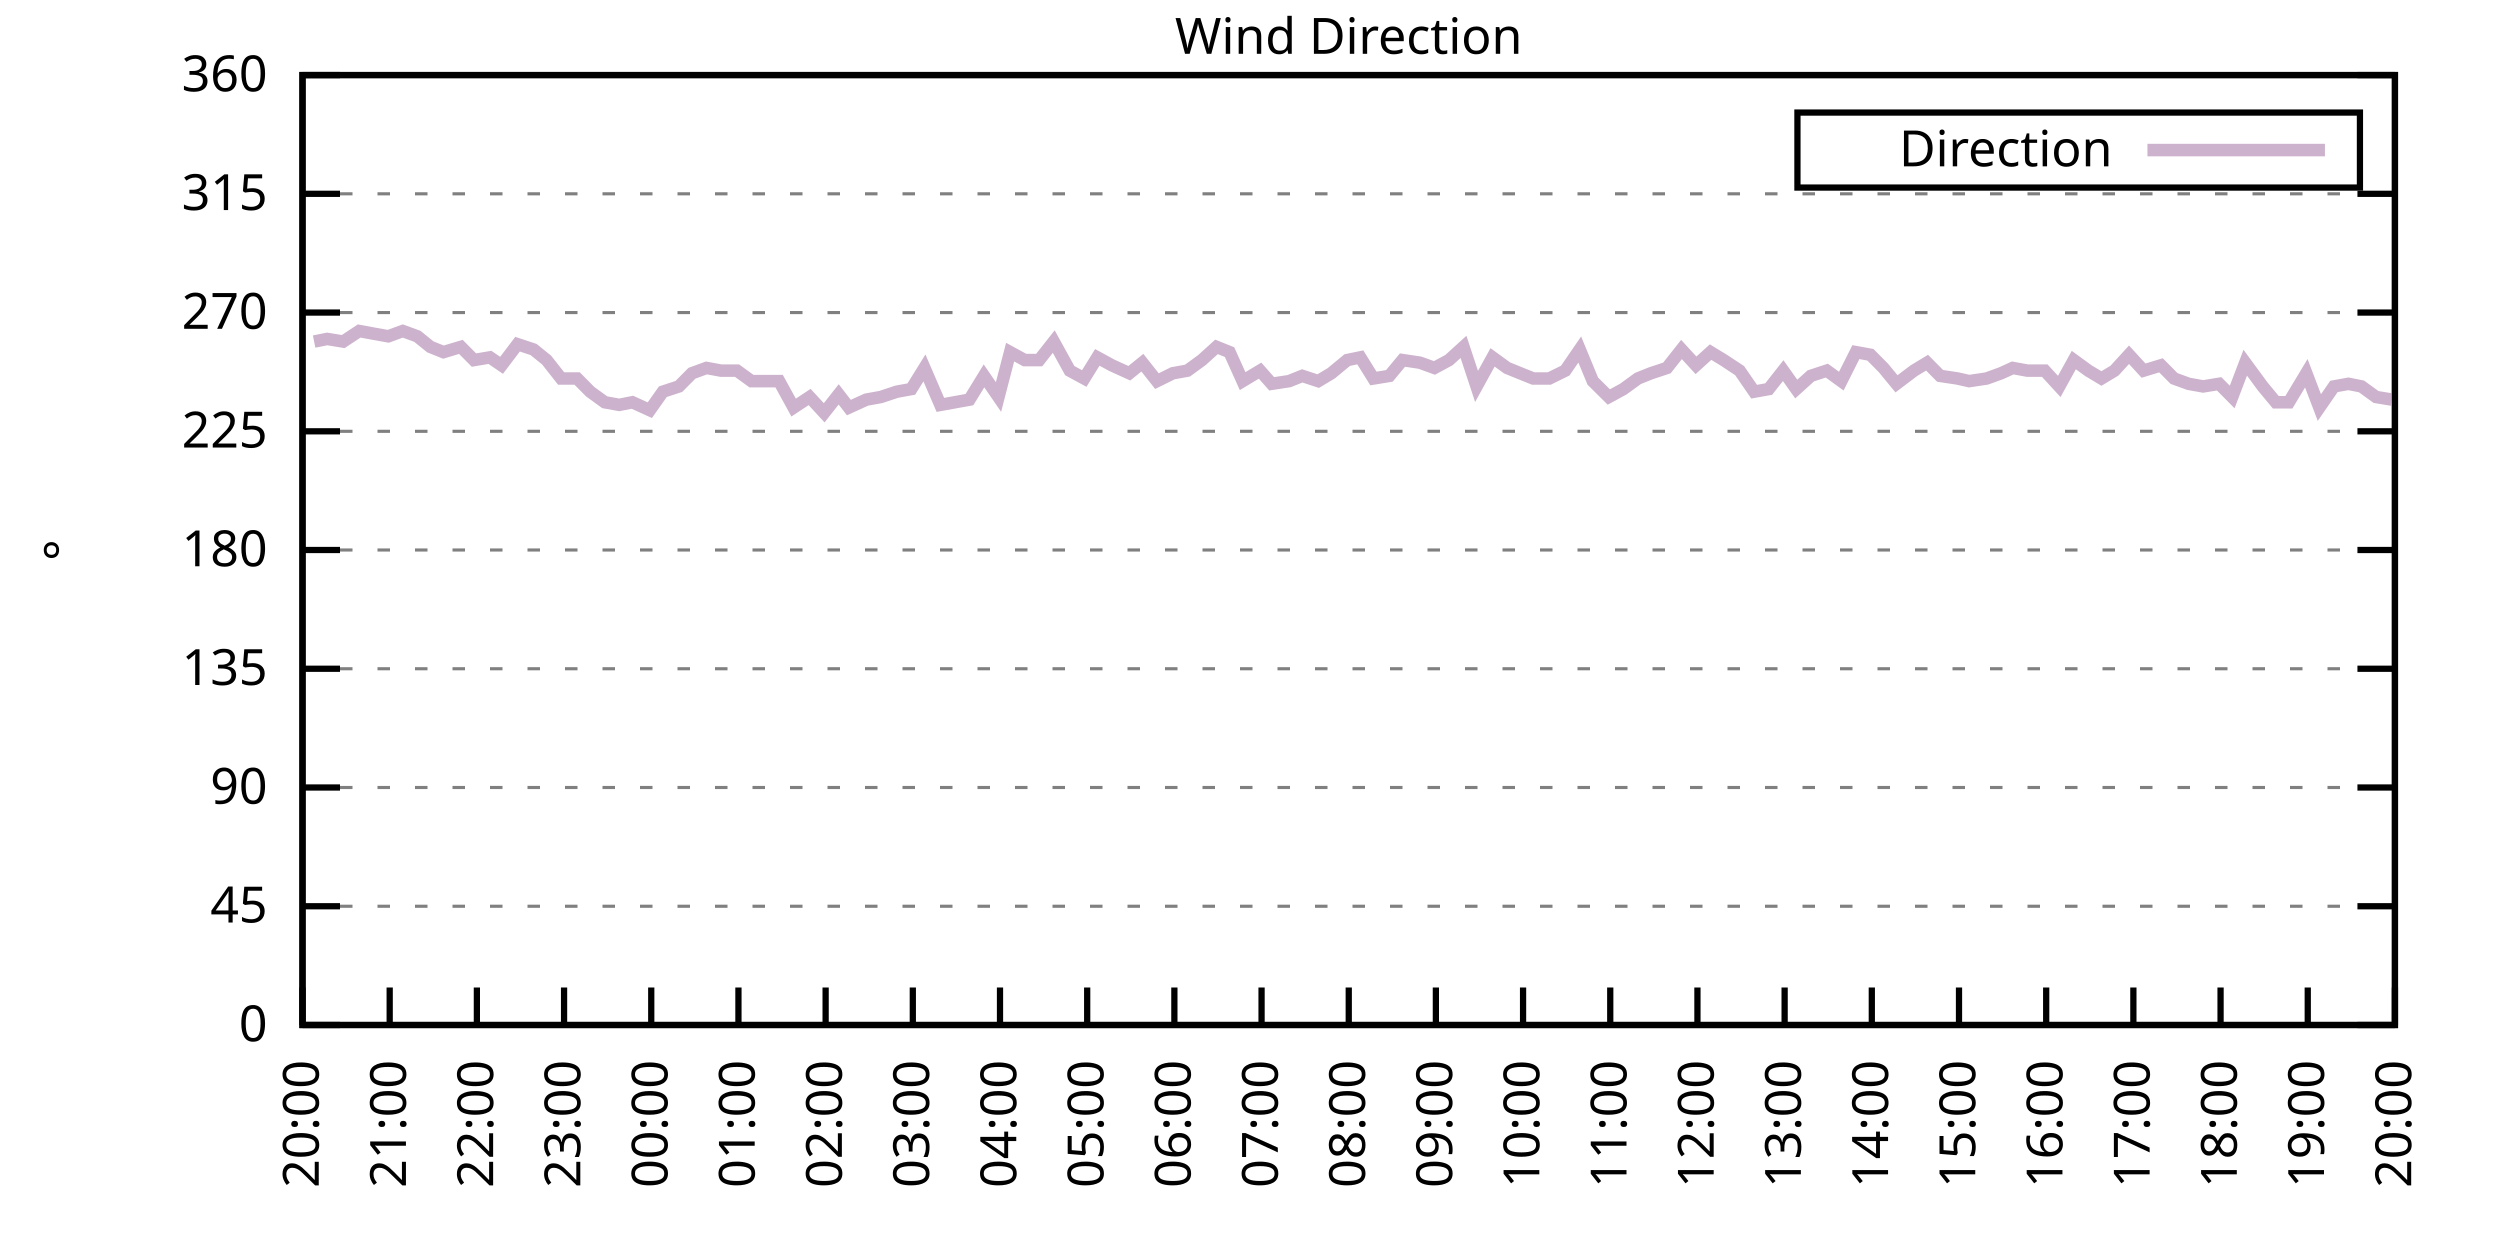
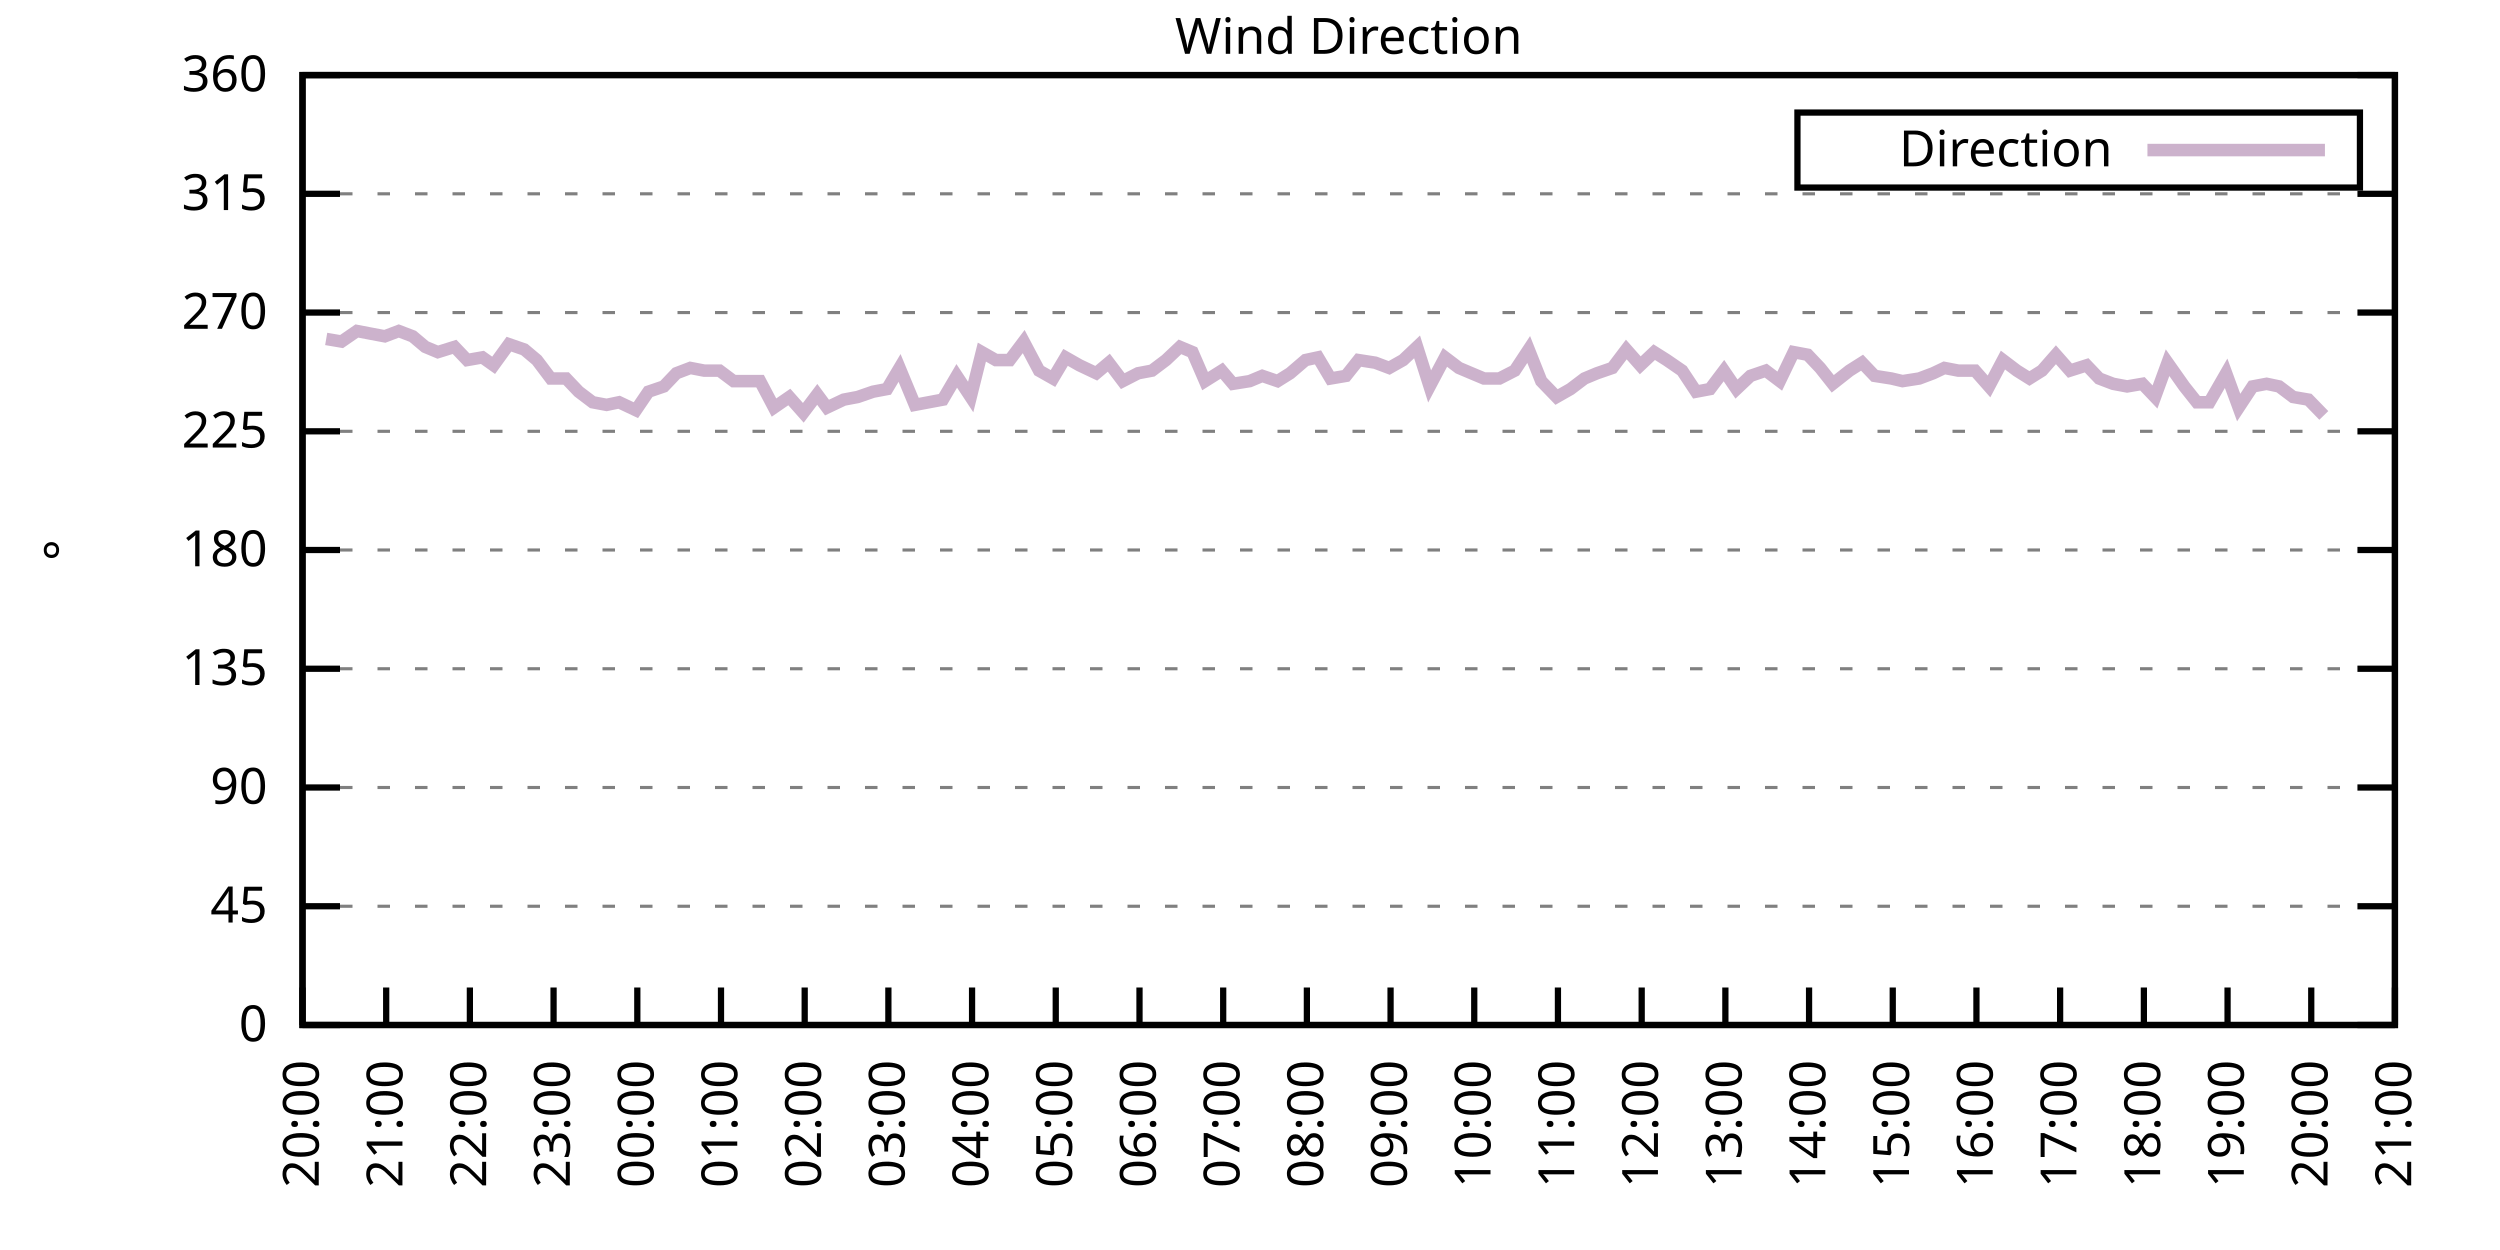
<svg xmlns="http://www.w3.org/2000/svg" xmlns:xlink="http://www.w3.org/1999/xlink" width="400" height="200" viewBox="0 0 400 200">
  <g id="gnuplot_canvas">
    <rect x="0" y="0" width="400" height="200" fill="none" />
    <defs>
      <circle id="gpDot" r="0.5" stroke-width="0.5" stroke="currentColor" />
      <path id="gpPt0" stroke-width="0.333" stroke="currentColor" d="M-1,0 h2 M0,-1 v2" />
      <path id="gpPt1" stroke-width="0.333" stroke="currentColor" d="M-1,-1 L1,1 M1,-1 L-1,1" />
      <path id="gpPt2" stroke-width="0.333" stroke="currentColor" d="M-1,0 L1,0 M0,-1 L0,1 M-1,-1 L1,1 M-1,1 L1,-1" />
      <rect id="gpPt3" stroke-width="0.333" stroke="currentColor" x="-1" y="-1" width="2" height="2" />
      <rect id="gpPt4" stroke-width="0.333" stroke="currentColor" fill="currentColor" x="-1" y="-1" width="2" height="2" />
      <circle id="gpPt5" stroke-width="0.333" stroke="currentColor" cx="0" cy="0" r="1" />
      <use xlink:href="#gpPt5" id="gpPt6" fill="currentColor" stroke="none" />
      <path id="gpPt7" stroke-width="0.333" stroke="currentColor" d="M0,-1.33 L-1.33,0.67 L1.33,0.67 z" />
      <use xlink:href="#gpPt7" id="gpPt8" fill="currentColor" stroke="none" />
      <use xlink:href="#gpPt7" id="gpPt9" stroke="currentColor" transform="rotate(180)" />
      <use xlink:href="#gpPt9" id="gpPt10" fill="currentColor" stroke="none" />
      <use xlink:href="#gpPt3" id="gpPt11" stroke="currentColor" transform="rotate(45)" />
      <use xlink:href="#gpPt11" id="gpPt12" fill="currentColor" stroke="none" />
      <path id="gpPt13" stroke-width="0.333" stroke="currentColor" d="M0,1.330 L1.265,0.411 L0.782,-1.067 L-0.782,-1.076 L-1.265,0.411 z" />
      <use xlink:href="#gpPt13" id="gpPt14" fill="currentColor" stroke="none" />
      <filter id="textbox" filterUnits="objectBoundingBox" x="0" y="0" height="1" width="1">
        <feFlood flood-color="white" flood-opacity="1" result="bgnd" />
        <feComposite in="SourceGraphic" in2="bgnd" operator="atop" />
      </filter>
      <filter id="greybox" filterUnits="objectBoundingBox" x="0" y="0" height="1" width="1">
        <feFlood flood-color="lightgrey" flood-opacity="1" result="grey" />
        <feComposite in="SourceGraphic" in2="grey" operator="atop" />
      </filter>
    </defs>
    <g fill="none" color="white" stroke="currentColor" stroke-width="1.00" stroke-linecap="butt" stroke-linejoin="miter">
</g>
    <g fill="none" color="black" stroke="currentColor" stroke-width="1.00" stroke-linecap="butt" stroke-linejoin="miter">
      <g stroke="none" shape-rendering="crispEdges">
        <polygon fill="rgb(255, 255, 255)" points="48.40,164.00 383.18,164.00 383.18,12.02 48.40,12.02 " />
      </g>
    </g>
    <g fill="none" color="black" stroke="currentColor" stroke-width="1.00" stroke-linecap="butt" stroke-linejoin="miter">
</g>
    <g fill="none" color="black" stroke="black" stroke-width="0.50" stroke-linecap="butt" stroke-linejoin="miter">
</g>
    <g fill="none" color="gray" stroke="currentColor" stroke-width="0.50" stroke-linecap="butt" stroke-linejoin="miter">
      <path stroke="gray" stroke-dasharray="2,4" class="gridline" d="M48.40,164.00 L383.19,164.00  " />
    </g>
    <g fill="none" color="gray" stroke="gray" stroke-width="1.00" stroke-linecap="butt" stroke-linejoin="miter">
</g>
    <g fill="none" color="black" stroke="currentColor" stroke-width="1.00" stroke-linecap="butt" stroke-linejoin="miter">
      <path stroke="black" d="M48.40,164.00 L54.40,164.00 M383.19,164.00 L377.19,164.00  " />
      <g transform="translate(42.80,166.60)" stroke="none" fill="black" font-family="Sans" font-size="8.00" text-anchor="end">
        <text>
          <tspan font-family="Sans"> 0</tspan>
        </text>
      </g>
    </g>
    <g fill="none" color="black" stroke="currentColor" stroke-width="1.00" stroke-linecap="butt" stroke-linejoin="miter">
</g>
    <g fill="none" color="black" stroke="black" stroke-width="0.50" stroke-linecap="butt" stroke-linejoin="miter">
</g>
    <g fill="none" color="gray" stroke="currentColor" stroke-width="0.50" stroke-linecap="butt" stroke-linejoin="miter">
      <path stroke="gray" stroke-dasharray="2,4" class="gridline" d="M48.40,145.00 L383.19,145.00  " />
    </g>
    <g fill="none" color="gray" stroke="gray" stroke-width="1.00" stroke-linecap="butt" stroke-linejoin="miter">
</g>
    <g fill="none" color="black" stroke="currentColor" stroke-width="1.00" stroke-linecap="butt" stroke-linejoin="miter">
      <path stroke="black" d="M48.40,145.00 L54.40,145.00 M383.19,145.00 L377.19,145.00  " />
      <g transform="translate(42.80,147.60)" stroke="none" fill="black" font-family="Sans" font-size="8.00" text-anchor="end">
        <text>
          <tspan font-family="Sans"> 45</tspan>
        </text>
      </g>
    </g>
    <g fill="none" color="black" stroke="currentColor" stroke-width="1.00" stroke-linecap="butt" stroke-linejoin="miter">
</g>
    <g fill="none" color="black" stroke="black" stroke-width="0.50" stroke-linecap="butt" stroke-linejoin="miter">
</g>
    <g fill="none" color="gray" stroke="currentColor" stroke-width="0.50" stroke-linecap="butt" stroke-linejoin="miter">
      <path stroke="gray" stroke-dasharray="2,4" class="gridline" d="M48.40,126.00 L383.19,126.00  " />
    </g>
    <g fill="none" color="gray" stroke="gray" stroke-width="1.00" stroke-linecap="butt" stroke-linejoin="miter">
</g>
    <g fill="none" color="black" stroke="currentColor" stroke-width="1.00" stroke-linecap="butt" stroke-linejoin="miter">
      <path stroke="black" d="M48.40,126.00 L54.40,126.00 M383.19,126.00 L377.19,126.00  " />
      <g transform="translate(42.80,128.60)" stroke="none" fill="black" font-family="Sans" font-size="8.00" text-anchor="end">
        <text>
          <tspan font-family="Sans"> 90</tspan>
        </text>
      </g>
    </g>
    <g fill="none" color="black" stroke="currentColor" stroke-width="1.00" stroke-linecap="butt" stroke-linejoin="miter">
</g>
    <g fill="none" color="black" stroke="black" stroke-width="0.50" stroke-linecap="butt" stroke-linejoin="miter">
</g>
    <g fill="none" color="gray" stroke="currentColor" stroke-width="0.50" stroke-linecap="butt" stroke-linejoin="miter">
      <path stroke="gray" stroke-dasharray="2,4" class="gridline" d="M48.40,107.00 L383.19,107.00  " />
    </g>
    <g fill="none" color="gray" stroke="gray" stroke-width="1.00" stroke-linecap="butt" stroke-linejoin="miter">
</g>
    <g fill="none" color="black" stroke="currentColor" stroke-width="1.00" stroke-linecap="butt" stroke-linejoin="miter">
      <path stroke="black" d="M48.40,107.00 L54.40,107.00 M383.19,107.00 L377.19,107.00  " />
      <g transform="translate(42.80,109.60)" stroke="none" fill="black" font-family="Sans" font-size="8.00" text-anchor="end">
        <text>
          <tspan font-family="Sans"> 135</tspan>
        </text>
      </g>
    </g>
    <g fill="none" color="black" stroke="currentColor" stroke-width="1.00" stroke-linecap="butt" stroke-linejoin="miter">
</g>
    <g fill="none" color="black" stroke="black" stroke-width="0.50" stroke-linecap="butt" stroke-linejoin="miter">
</g>
    <g fill="none" color="gray" stroke="currentColor" stroke-width="0.50" stroke-linecap="butt" stroke-linejoin="miter">
      <path stroke="gray" stroke-dasharray="2,4" class="gridline" d="M48.40,88.00 L383.19,88.00  " />
    </g>
    <g fill="none" color="gray" stroke="gray" stroke-width="1.00" stroke-linecap="butt" stroke-linejoin="miter">
</g>
    <g fill="none" color="black" stroke="currentColor" stroke-width="1.00" stroke-linecap="butt" stroke-linejoin="miter">
      <path stroke="black" d="M48.40,88.00 L54.40,88.00 M383.19,88.00 L377.19,88.00  " />
      <g transform="translate(42.80,90.60)" stroke="none" fill="black" font-family="Sans" font-size="8.00" text-anchor="end">
        <text>
          <tspan font-family="Sans"> 180</tspan>
        </text>
      </g>
    </g>
    <g fill="none" color="black" stroke="currentColor" stroke-width="1.00" stroke-linecap="butt" stroke-linejoin="miter">
</g>
    <g fill="none" color="black" stroke="black" stroke-width="0.50" stroke-linecap="butt" stroke-linejoin="miter">
</g>
    <g fill="none" color="gray" stroke="currentColor" stroke-width="0.50" stroke-linecap="butt" stroke-linejoin="miter">
      <path stroke="gray" stroke-dasharray="2,4" class="gridline" d="M48.40,69.01 L383.19,69.01  " />
    </g>
    <g fill="none" color="gray" stroke="gray" stroke-width="1.00" stroke-linecap="butt" stroke-linejoin="miter">
</g>
    <g fill="none" color="black" stroke="currentColor" stroke-width="1.00" stroke-linecap="butt" stroke-linejoin="miter">
      <path stroke="black" d="M48.40,69.01 L54.40,69.01 M383.19,69.01 L377.19,69.01  " />
      <g transform="translate(42.80,71.61)" stroke="none" fill="black" font-family="Sans" font-size="8.00" text-anchor="end">
        <text>
          <tspan font-family="Sans"> 225</tspan>
        </text>
      </g>
    </g>
    <g fill="none" color="black" stroke="currentColor" stroke-width="1.00" stroke-linecap="butt" stroke-linejoin="miter">
</g>
    <g fill="none" color="black" stroke="black" stroke-width="0.50" stroke-linecap="butt" stroke-linejoin="miter">
</g>
    <g fill="none" color="gray" stroke="currentColor" stroke-width="0.50" stroke-linecap="butt" stroke-linejoin="miter">
      <path stroke="gray" stroke-dasharray="2,4" class="gridline" d="M48.40,50.01 L383.19,50.01  " />
    </g>
    <g fill="none" color="gray" stroke="gray" stroke-width="1.00" stroke-linecap="butt" stroke-linejoin="miter">
</g>
    <g fill="none" color="black" stroke="currentColor" stroke-width="1.00" stroke-linecap="butt" stroke-linejoin="miter">
      <path stroke="black" d="M48.40,50.01 L54.40,50.01 M383.19,50.01 L377.19,50.01  " />
      <g transform="translate(42.80,52.61)" stroke="none" fill="black" font-family="Sans" font-size="8.00" text-anchor="end">
        <text>
          <tspan font-family="Sans"> 270</tspan>
        </text>
      </g>
    </g>
    <g fill="none" color="black" stroke="currentColor" stroke-width="1.00" stroke-linecap="butt" stroke-linejoin="miter">
</g>
    <g fill="none" color="black" stroke="black" stroke-width="0.50" stroke-linecap="butt" stroke-linejoin="miter">
</g>
    <g fill="none" color="gray" stroke="currentColor" stroke-width="0.50" stroke-linecap="butt" stroke-linejoin="miter">
      <path stroke="gray" stroke-dasharray="2,4" class="gridline" d="M48.40,31.01 L383.19,31.01  " />
    </g>
    <g fill="none" color="gray" stroke="gray" stroke-width="1.00" stroke-linecap="butt" stroke-linejoin="miter">
</g>
    <g fill="none" color="black" stroke="currentColor" stroke-width="1.00" stroke-linecap="butt" stroke-linejoin="miter">
      <path stroke="black" d="M48.40,31.01 L54.40,31.01 M383.19,31.01 L377.19,31.01  " />
      <g transform="translate(42.80,33.61)" stroke="none" fill="black" font-family="Sans" font-size="8.00" text-anchor="end">
        <text>
          <tspan font-family="Sans"> 315</tspan>
        </text>
      </g>
    </g>
    <g fill="none" color="black" stroke="currentColor" stroke-width="1.00" stroke-linecap="butt" stroke-linejoin="miter">
</g>
    <g fill="none" color="black" stroke="black" stroke-width="0.50" stroke-linecap="butt" stroke-linejoin="miter">
</g>
    <g fill="none" color="gray" stroke="currentColor" stroke-width="0.50" stroke-linecap="butt" stroke-linejoin="miter">
      <path stroke="gray" stroke-dasharray="2,4" class="gridline" d="M48.40,12.01 L383.19,12.01  " />
    </g>
    <g fill="none" color="gray" stroke="gray" stroke-width="1.00" stroke-linecap="butt" stroke-linejoin="miter">
</g>
    <g fill="none" color="black" stroke="currentColor" stroke-width="1.00" stroke-linecap="butt" stroke-linejoin="miter">
      <path stroke="black" d="M48.40,12.01 L54.40,12.01 M383.19,12.01 L377.19,12.01  " />
      <g transform="translate(42.80,14.61)" stroke="none" fill="black" font-family="Sans" font-size="8.00" text-anchor="end">
        <text>
          <tspan font-family="Sans"> 360</tspan>
        </text>
      </g>
    </g>
    <g fill="none" color="black" stroke="currentColor" stroke-width="1.00" stroke-linecap="butt" stroke-linejoin="miter">
      <path stroke="black" d="M48.40,164.00 L48.40,158.00  " />
      <g transform="translate(51.00,169.60) rotate(270.00)" stroke="none" fill="black" font-family="Sans" font-size="8.00" text-anchor="end">
        <text>
          <tspan font-family="Sans">20:00</tspan>
        </text>
      </g>
    </g>
    <g fill="none" color="black" stroke="currentColor" stroke-width="1.00" stroke-linecap="butt" stroke-linejoin="miter">
-       <path stroke="black" d="M62.35,164.00 L62.35,158.00  " />
-       <g transform="translate(64.95,169.60) rotate(270.00)" stroke="none" fill="black" font-family="Sans" font-size="8.00" text-anchor="end">
+       <path stroke="black" d="M61.79,164.00 L61.79,158.00  " />
+       <g transform="translate(64.39,169.60) rotate(270.00)" stroke="none" fill="black" font-family="Sans" font-size="8.00" text-anchor="end">
        <text>
          <tspan font-family="Sans">21:00</tspan>
        </text>
      </g>
    </g>
    <g fill="none" color="black" stroke="currentColor" stroke-width="1.00" stroke-linecap="butt" stroke-linejoin="miter">
-       <path stroke="black" d="M76.30,164.00 L76.30,158.00  " />
-       <g transform="translate(78.90,169.60) rotate(270.00)" stroke="none" fill="black" font-family="Sans" font-size="8.00" text-anchor="end">
+       <path stroke="black" d="M75.18,164.00 L75.18,158.00  " />
+       <g transform="translate(77.78,169.60) rotate(270.00)" stroke="none" fill="black" font-family="Sans" font-size="8.00" text-anchor="end">
        <text>
          <tspan font-family="Sans">22:00</tspan>
        </text>
      </g>
    </g>
    <g fill="none" color="black" stroke="currentColor" stroke-width="1.00" stroke-linecap="butt" stroke-linejoin="miter">
-       <path stroke="black" d="M90.25,164.00 L90.25,158.00  " />
-       <g transform="translate(92.85,169.60) rotate(270.00)" stroke="none" fill="black" font-family="Sans" font-size="8.00" text-anchor="end">
+       <path stroke="black" d="M88.57,164.00 L88.57,158.00  " />
+       <g transform="translate(91.17,169.60) rotate(270.00)" stroke="none" fill="black" font-family="Sans" font-size="8.00" text-anchor="end">
        <text>
          <tspan font-family="Sans">23:00</tspan>
        </text>
      </g>
    </g>
    <g fill="none" color="black" stroke="currentColor" stroke-width="1.00" stroke-linecap="butt" stroke-linejoin="miter">
-       <path stroke="black" d="M104.20,164.00 L104.20,158.00  " />
-       <g transform="translate(106.80,169.60) rotate(270.00)" stroke="none" fill="black" font-family="Sans" font-size="8.00" text-anchor="end">
+       <path stroke="black" d="M101.97,164.00 L101.97,158.00  " />
+       <g transform="translate(104.57,169.60) rotate(270.00)" stroke="none" fill="black" font-family="Sans" font-size="8.00" text-anchor="end">
        <text>
          <tspan font-family="Sans">00:00</tspan>
        </text>
      </g>
    </g>
    <g fill="none" color="black" stroke="currentColor" stroke-width="1.00" stroke-linecap="butt" stroke-linejoin="miter">
-       <path stroke="black" d="M118.15,164.00 L118.15,158.00  " />
-       <g transform="translate(120.75,169.60) rotate(270.00)" stroke="none" fill="black" font-family="Sans" font-size="8.00" text-anchor="end">
+       <path stroke="black" d="M115.36,164.00 L115.36,158.00  " />
+       <g transform="translate(117.96,169.60) rotate(270.00)" stroke="none" fill="black" font-family="Sans" font-size="8.00" text-anchor="end">
        <text>
          <tspan font-family="Sans">01:00</tspan>
        </text>
      </g>
    </g>
    <g fill="none" color="black" stroke="currentColor" stroke-width="1.00" stroke-linecap="butt" stroke-linejoin="miter">
-       <path stroke="black" d="M132.10,164.00 L132.10,158.00  " />
-       <g transform="translate(134.70,169.60) rotate(270.00)" stroke="none" fill="black" font-family="Sans" font-size="8.00" text-anchor="end">
+       <path stroke="black" d="M128.75,164.00 L128.75,158.00  " />
+       <g transform="translate(131.35,169.60) rotate(270.00)" stroke="none" fill="black" font-family="Sans" font-size="8.00" text-anchor="end">
        <text>
          <tspan font-family="Sans">02:00</tspan>
        </text>
      </g>
    </g>
    <g fill="none" color="black" stroke="currentColor" stroke-width="1.00" stroke-linecap="butt" stroke-linejoin="miter">
-       <path stroke="black" d="M146.05,164.00 L146.05,158.00  " />
-       <g transform="translate(148.65,169.60) rotate(270.00)" stroke="none" fill="black" font-family="Sans" font-size="8.00" text-anchor="end">
+       <path stroke="black" d="M142.14,164.00 L142.14,158.00  " />
+       <g transform="translate(144.74,169.60) rotate(270.00)" stroke="none" fill="black" font-family="Sans" font-size="8.00" text-anchor="end">
        <text>
          <tspan font-family="Sans">03:00</tspan>
        </text>
      </g>
    </g>
    <g fill="none" color="black" stroke="currentColor" stroke-width="1.00" stroke-linecap="butt" stroke-linejoin="miter">
-       <path stroke="black" d="M160.00,164.00 L160.00,158.00  " />
-       <g transform="translate(162.60,169.60) rotate(270.00)" stroke="none" fill="black" font-family="Sans" font-size="8.00" text-anchor="end">
+       <path stroke="black" d="M155.53,164.00 L155.53,158.00  " />
+       <g transform="translate(158.13,169.60) rotate(270.00)" stroke="none" fill="black" font-family="Sans" font-size="8.00" text-anchor="end">
        <text>
          <tspan font-family="Sans">04:00</tspan>
        </text>
      </g>
    </g>
    <g fill="none" color="black" stroke="currentColor" stroke-width="1.00" stroke-linecap="butt" stroke-linejoin="miter">
-       <path stroke="black" d="M173.95,164.00 L173.95,158.00  " />
-       <g transform="translate(176.55,169.60) rotate(270.00)" stroke="none" fill="black" font-family="Sans" font-size="8.00" text-anchor="end">
+       <path stroke="black" d="M168.92,164.00 L168.92,158.00  " />
+       <g transform="translate(171.52,169.60) rotate(270.00)" stroke="none" fill="black" font-family="Sans" font-size="8.00" text-anchor="end">
        <text>
          <tspan font-family="Sans">05:00</tspan>
        </text>
      </g>
    </g>
    <g fill="none" color="black" stroke="currentColor" stroke-width="1.00" stroke-linecap="butt" stroke-linejoin="miter">
-       <path stroke="black" d="M187.90,164.00 L187.90,158.00  " />
-       <g transform="translate(190.50,169.60) rotate(270.00)" stroke="none" fill="black" font-family="Sans" font-size="8.00" text-anchor="end">
+       <path stroke="black" d="M182.32,164.00 L182.32,158.00  " />
+       <g transform="translate(184.92,169.60) rotate(270.00)" stroke="none" fill="black" font-family="Sans" font-size="8.00" text-anchor="end">
        <text>
          <tspan font-family="Sans">06:00</tspan>
        </text>
      </g>
    </g>
    <g fill="none" color="black" stroke="currentColor" stroke-width="1.00" stroke-linecap="butt" stroke-linejoin="miter">
-       <path stroke="black" d="M201.85,164.00 L201.85,158.00  " />
-       <g transform="translate(204.45,169.60) rotate(270.00)" stroke="none" fill="black" font-family="Sans" font-size="8.00" text-anchor="end">
+       <path stroke="black" d="M195.71,164.00 L195.71,158.00  " />
+       <g transform="translate(198.31,169.60) rotate(270.00)" stroke="none" fill="black" font-family="Sans" font-size="8.00" text-anchor="end">
        <text>
          <tspan font-family="Sans">07:00</tspan>
        </text>
      </g>
    </g>
    <g fill="none" color="black" stroke="currentColor" stroke-width="1.00" stroke-linecap="butt" stroke-linejoin="miter">
-       <path stroke="black" d="M215.80,164.00 L215.80,158.00  " />
-       <g transform="translate(218.40,169.60) rotate(270.00)" stroke="none" fill="black" font-family="Sans" font-size="8.00" text-anchor="end">
+       <path stroke="black" d="M209.10,164.00 L209.10,158.00  " />
+       <g transform="translate(211.70,169.60) rotate(270.00)" stroke="none" fill="black" font-family="Sans" font-size="8.00" text-anchor="end">
        <text>
          <tspan font-family="Sans">08:00</tspan>
        </text>
      </g>
    </g>
    <g fill="none" color="black" stroke="currentColor" stroke-width="1.00" stroke-linecap="butt" stroke-linejoin="miter">
-       <path stroke="black" d="M229.74,164.00 L229.74,158.00  " />
-       <g transform="translate(232.34,169.60) rotate(270.00)" stroke="none" fill="black" font-family="Sans" font-size="8.00" text-anchor="end">
+       <path stroke="black" d="M222.49,164.00 L222.49,158.00  " />
+       <g transform="translate(225.09,169.60) rotate(270.00)" stroke="none" fill="black" font-family="Sans" font-size="8.00" text-anchor="end">
        <text>
          <tspan font-family="Sans">09:00</tspan>
        </text>
      </g>
    </g>
    <g fill="none" color="black" stroke="currentColor" stroke-width="1.00" stroke-linecap="butt" stroke-linejoin="miter">
-       <path stroke="black" d="M243.69,164.00 L243.69,158.00  " />
-       <g transform="translate(246.29,169.60) rotate(270.00)" stroke="none" fill="black" font-family="Sans" font-size="8.00" text-anchor="end">
+       <path stroke="black" d="M235.88,164.00 L235.88,158.00  " />
+       <g transform="translate(238.48,169.60) rotate(270.00)" stroke="none" fill="black" font-family="Sans" font-size="8.00" text-anchor="end">
        <text>
          <tspan font-family="Sans">10:00</tspan>
        </text>
      </g>
    </g>
    <g fill="none" color="black" stroke="currentColor" stroke-width="1.00" stroke-linecap="butt" stroke-linejoin="miter">
-       <path stroke="black" d="M257.64,164.00 L257.64,158.00  " />
-       <g transform="translate(260.24,169.60) rotate(270.00)" stroke="none" fill="black" font-family="Sans" font-size="8.00" text-anchor="end">
+       <path stroke="black" d="M249.27,164.00 L249.27,158.00  " />
+       <g transform="translate(251.87,169.60) rotate(270.00)" stroke="none" fill="black" font-family="Sans" font-size="8.00" text-anchor="end">
        <text>
          <tspan font-family="Sans">11:00</tspan>
        </text>
      </g>
    </g>
    <g fill="none" color="black" stroke="currentColor" stroke-width="1.00" stroke-linecap="butt" stroke-linejoin="miter">
-       <path stroke="black" d="M271.59,164.00 L271.59,158.00  " />
-       <g transform="translate(274.19,169.60) rotate(270.00)" stroke="none" fill="black" font-family="Sans" font-size="8.00" text-anchor="end">
+       <path stroke="black" d="M262.67,164.00 L262.67,158.00  " />
+       <g transform="translate(265.27,169.60) rotate(270.00)" stroke="none" fill="black" font-family="Sans" font-size="8.00" text-anchor="end">
        <text>
          <tspan font-family="Sans">12:00</tspan>
        </text>
      </g>
    </g>
    <g fill="none" color="black" stroke="currentColor" stroke-width="1.00" stroke-linecap="butt" stroke-linejoin="miter">
-       <path stroke="black" d="M285.54,164.00 L285.54,158.00  " />
-       <g transform="translate(288.14,169.60) rotate(270.00)" stroke="none" fill="black" font-family="Sans" font-size="8.00" text-anchor="end">
+       <path stroke="black" d="M276.06,164.00 L276.06,158.00  " />
+       <g transform="translate(278.66,169.60) rotate(270.00)" stroke="none" fill="black" font-family="Sans" font-size="8.00" text-anchor="end">
        <text>
          <tspan font-family="Sans">13:00</tspan>
        </text>
      </g>
    </g>
    <g fill="none" color="black" stroke="currentColor" stroke-width="1.00" stroke-linecap="butt" stroke-linejoin="miter">
-       <path stroke="black" d="M299.49,164.00 L299.49,158.00  " />
-       <g transform="translate(302.09,169.60) rotate(270.00)" stroke="none" fill="black" font-family="Sans" font-size="8.00" text-anchor="end">
+       <path stroke="black" d="M289.45,164.00 L289.45,158.00  " />
+       <g transform="translate(292.05,169.60) rotate(270.00)" stroke="none" fill="black" font-family="Sans" font-size="8.00" text-anchor="end">
        <text>
          <tspan font-family="Sans">14:00</tspan>
        </text>
      </g>
    </g>
    <g fill="none" color="black" stroke="currentColor" stroke-width="1.00" stroke-linecap="butt" stroke-linejoin="miter">
-       <path stroke="black" d="M313.44,164.00 L313.44,158.00  " />
-       <g transform="translate(316.04,169.60) rotate(270.00)" stroke="none" fill="black" font-family="Sans" font-size="8.00" text-anchor="end">
+       <path stroke="black" d="M302.84,164.00 L302.84,158.00  " />
+       <g transform="translate(305.44,169.60) rotate(270.00)" stroke="none" fill="black" font-family="Sans" font-size="8.00" text-anchor="end">
        <text>
          <tspan font-family="Sans">15:00</tspan>
        </text>
      </g>
    </g>
    <g fill="none" color="black" stroke="currentColor" stroke-width="1.00" stroke-linecap="butt" stroke-linejoin="miter">
-       <path stroke="black" d="M327.39,164.00 L327.39,158.00  " />
-       <g transform="translate(329.99,169.60) rotate(270.00)" stroke="none" fill="black" font-family="Sans" font-size="8.00" text-anchor="end">
+       <path stroke="black" d="M316.23,164.00 L316.23,158.00  " />
+       <g transform="translate(318.83,169.60) rotate(270.00)" stroke="none" fill="black" font-family="Sans" font-size="8.00" text-anchor="end">
        <text>
          <tspan font-family="Sans">16:00</tspan>
        </text>
      </g>
    </g>
    <g fill="none" color="black" stroke="currentColor" stroke-width="1.00" stroke-linecap="butt" stroke-linejoin="miter">
-       <path stroke="black" d="M341.34,164.00 L341.34,158.00  " />
-       <g transform="translate(343.94,169.60) rotate(270.00)" stroke="none" fill="black" font-family="Sans" font-size="8.00" text-anchor="end">
+       <path stroke="black" d="M329.62,164.00 L329.62,158.00  " />
+       <g transform="translate(332.22,169.60) rotate(270.00)" stroke="none" fill="black" font-family="Sans" font-size="8.00" text-anchor="end">
        <text>
          <tspan font-family="Sans">17:00</tspan>
        </text>
      </g>
    </g>
    <g fill="none" color="black" stroke="currentColor" stroke-width="1.00" stroke-linecap="butt" stroke-linejoin="miter">
-       <path stroke="black" d="M355.29,164.00 L355.29,158.00  " />
-       <g transform="translate(357.89,169.60) rotate(270.00)" stroke="none" fill="black" font-family="Sans" font-size="8.00" text-anchor="end">
+       <path stroke="black" d="M343.02,164.00 L343.02,158.00  " />
+       <g transform="translate(345.62,169.60) rotate(270.00)" stroke="none" fill="black" font-family="Sans" font-size="8.00" text-anchor="end">
        <text>
          <tspan font-family="Sans">18:00</tspan>
        </text>
      </g>
    </g>
    <g fill="none" color="black" stroke="currentColor" stroke-width="1.00" stroke-linecap="butt" stroke-linejoin="miter">
-       <path stroke="black" d="M369.24,164.00 L369.24,158.00  " />
-       <g transform="translate(371.84,169.60) rotate(270.00)" stroke="none" fill="black" font-family="Sans" font-size="8.00" text-anchor="end">
+       <path stroke="black" d="M356.41,164.00 L356.41,158.00  " />
+       <g transform="translate(359.01,169.60) rotate(270.00)" stroke="none" fill="black" font-family="Sans" font-size="8.00" text-anchor="end">
        <text>
          <tspan font-family="Sans">19:00</tspan>
+         </text>
+       </g>
+     </g>
+     <g fill="none" color="black" stroke="currentColor" stroke-width="1.00" stroke-linecap="butt" stroke-linejoin="miter">
+       <path stroke="black" d="M369.80,164.00 L369.80,158.00  " />
+       <g transform="translate(372.40,169.60) rotate(270.00)" stroke="none" fill="black" font-family="Sans" font-size="8.00" text-anchor="end">
+         <text>
+           <tspan font-family="Sans">20:00</tspan>
        </text>
      </g>
    </g>
    <g fill="none" color="black" stroke="currentColor" stroke-width="1.00" stroke-linecap="butt" stroke-linejoin="miter">
      <path stroke="black" d="M383.19,164.00 L383.19,158.00  " />
      <g transform="translate(385.79,169.60) rotate(270.00)" stroke="none" fill="black" font-family="Sans" font-size="8.00" text-anchor="end">
        <text>
-           <tspan font-family="Sans">20:00</tspan>
+           <tspan font-family="Sans">21:00</tspan>
        </text>
      </g>
    </g>
    <g fill="none" color="black" stroke="currentColor" stroke-width="1.00" stroke-linecap="butt" stroke-linejoin="miter">
</g>
    <g fill="none" color="black" stroke="currentColor" stroke-width="1.00" stroke-linecap="butt" stroke-linejoin="miter">
      <path stroke="black" d="M48.40,12.01 L48.40,164.00 L383.19,164.00 L383.19,12.01 L48.40,12.01 Z  " />
    </g>
    <g fill="none" color="black" stroke="currentColor" stroke-width="1.00" stroke-linecap="butt" stroke-linejoin="miter">
</g>
    <g fill="none" color="black" stroke="currentColor" stroke-width="1.00" stroke-linecap="butt" stroke-linejoin="miter">
      <path stroke="black" d="M287.59,30.01 L287.59,18.01 L377.59,18.01 L377.59,30.01 L287.59,30.01 Z  " />
    </g>
    <g id="Wind_direction_plot_1">
      <g fill="none" color="white" stroke="black" stroke-width="2.00" stroke-linecap="butt" stroke-linejoin="miter">
</g>
      <g fill="none" color="black" stroke="currentColor" stroke-width="2.00" stroke-linecap="butt" stroke-linejoin="miter">
        <g transform="translate(337.99,26.61)" stroke="none" fill="black" font-family="Sans" font-size="8.00" text-anchor="end">
          <text>
            <tspan font-family="Sans">Direction</tspan>
          </text>
        </g>
      </g>
      <g fill="none" color="black" stroke="currentColor" stroke-width="2.00" stroke-linecap="butt" stroke-linejoin="miter">
-         <path stroke="rgb(204, 178, 204)" d="M343.59,24.01 L371.99,24.01 M50.26,54.65 L52.35,54.23 L54.91,54.65 L57.47,52.96 L59.79,53.39 L62.12,53.81   L64.44,52.96 L66.77,53.81 L68.86,55.50 L70.95,56.34 L73.74,55.50 L75.83,57.61 L78.39,57.18 L80.25,58.45   L82.81,55.07 L85.37,55.92 L87.46,57.61 L89.78,60.56 L92.34,60.56 L94.43,62.67 L96.76,64.36 L99.08,64.78   L101.18,64.36 L103.97,65.63 L106.06,62.67 L108.62,61.83 L110.71,59.72 L113.03,58.87 L115.36,59.30 L117.92,59.30   L120.24,60.98 L124.66,60.98 L126.98,65.21 L129.54,63.52 L131.87,66.05 L134.19,63.10 L135.82,65.21 L138.61,63.94   L140.93,63.52 L143.49,62.67 L145.81,62.25 L147.91,58.87 L150.46,64.78 L152.79,64.36 L155.11,63.94 L157.44,60.14   L159.76,63.52 L161.62,56.34 L163.95,57.61 L166.27,57.61 L168.60,54.65 L171.16,59.30 L173.48,60.56 L175.57,57.18   L177.90,58.45 L180.69,59.72 L182.78,58.03 L185.11,60.98 L187.66,59.72 L189.99,59.30 L192.31,57.61 L194.64,55.50   L196.73,56.34 L198.82,60.98 L201.61,59.30 L203.47,61.41 L206.26,60.98 L208.36,60.14 L210.91,60.98 L213.01,59.72   L215.56,57.61 L217.65,57.18 L219.75,60.56 L222.30,60.14 L224.40,57.61 L227.19,58.03 L229.51,58.87 L231.84,57.61   L234.16,55.50 L236.25,61.83 L238.81,57.18 L241.14,58.87 L243.23,59.72 L245.32,60.56 L247.88,60.56 L250.44,59.30   L252.76,55.92 L254.85,60.98 L257.41,63.52 L259.74,62.25 L262.06,60.56 L264.15,59.72 L266.71,58.87 L269.04,55.92   L271.36,58.45 L273.69,56.34 L275.78,57.61 L278.34,59.30 L280.66,62.67 L282.99,62.25 L285.31,59.30 L287.40,62.25   L289.73,60.14 L292.29,59.30 L294.61,60.98 L296.94,56.34 L299.26,56.76 L301.35,58.87 L303.44,61.41 L306.23,59.30   L308.33,58.03 L310.42,60.14 L313.21,60.56 L315.07,60.98 L317.86,60.56 L320.18,59.72 L322.04,58.87 L324.37,59.30   L327.16,59.30 L329.48,61.83 L331.81,57.61 L334.13,59.30 L336.23,60.56 L338.32,59.30 L340.64,56.76 L342.97,59.30   L345.76,58.45 L347.85,60.56 L350.18,61.41 L352.50,61.83 L355.06,61.41 L357.15,63.52 L359.24,58.03 L362.03,61.83   L364.13,64.36 L366.22,64.36 L369.01,59.72 L371.10,65.21 L373.43,61.83 L375.75,61.41 L377.84,61.83 L380.17,63.52   L382.73,63.94  " />
+         <path stroke="rgb(204, 178, 204)" d="M343.59,24.01 L371.99,24.01 M52.19,54.23 L54.65,54.65 L57.10,52.96 L59.34,53.39 L61.57,53.81 L63.80,52.96   L66.03,53.81 L68.04,55.50 L70.05,56.34 L72.73,55.50 L74.74,57.61 L77.19,57.18 L78.98,58.45 L81.43,55.07   L83.89,55.92 L85.90,57.61 L88.13,60.56 L90.58,60.56 L92.59,62.67 L94.82,64.36 L97.06,64.78 L99.06,64.36   L101.74,65.63 L103.75,62.67 L106.21,61.83 L108.22,59.72 L110.45,58.87 L112.68,59.30 L115.13,59.30 L117.37,60.98   L121.61,60.98 L123.84,65.21 L126.29,63.52 L128.53,66.05 L130.76,63.10 L132.32,65.21 L135.00,63.94 L137.23,63.52   L139.69,62.67 L141.92,62.25 L143.93,58.87 L146.38,64.78 L148.61,64.36 L150.85,63.94 L153.08,60.14 L155.31,63.52   L157.10,56.34 L159.33,57.61 L161.56,57.61 L163.79,54.65 L166.25,59.30 L168.48,60.56 L170.49,57.18 L172.72,58.45   L175.40,59.72 L177.41,58.03 L179.64,60.98 L182.09,59.72 L184.32,59.30 L186.56,57.61 L188.79,55.50 L190.80,56.34   L192.81,60.98 L195.48,59.30 L197.27,61.41 L199.95,60.98 L201.96,60.14 L204.41,60.98 L206.42,59.72 L208.88,57.61   L210.88,57.18 L212.89,60.56 L215.35,60.14 L217.36,57.61 L220.04,58.03 L222.27,58.87 L224.50,57.61 L226.73,55.50   L228.74,61.83 L231.20,57.18 L233.43,58.87 L235.44,59.72 L237.44,60.56 L239.90,60.56 L242.36,59.30 L244.59,55.92   L246.60,60.98 L249.05,63.52 L251.28,62.25 L253.51,60.56 L255.52,59.72 L257.98,58.87 L260.21,55.92 L262.44,58.45   L264.67,56.34 L266.68,57.61 L269.14,59.30 L271.37,62.67 L273.60,62.25 L275.83,59.30 L277.84,62.25 L280.07,60.14   L282.53,59.30 L284.76,60.98 L286.99,56.34 L289.23,56.76 L291.23,58.87 L293.24,61.41 L295.92,59.30 L297.93,58.03   L299.94,60.14 L302.62,60.56 L304.40,60.98 L307.08,60.56 L309.31,59.72 L311.10,58.87 L313.33,59.30 L316.01,59.30   L318.24,61.83 L320.47,57.61 L322.70,59.30 L324.71,60.56 L326.72,59.30 L328.95,56.76 L331.19,59.30 L333.86,58.45   L335.87,60.56 L338.10,61.41 L340.34,61.83 L342.79,61.41 L344.80,63.52 L346.81,58.03 L349.49,61.83 L351.50,64.36   L353.51,64.36 L356.18,59.72 L358.19,65.21 L360.42,61.83 L362.66,61.41 L364.66,61.83 L366.90,63.52 L369.35,63.94   L371.81,66.47  " />
      </g>
    </g>
    <g fill="none" color="black" stroke="currentColor" stroke-width="2.00" stroke-linecap="butt" stroke-linejoin="miter">
</g>
    <g fill="none" color="black" stroke="black" stroke-width="1.00" stroke-linecap="butt" stroke-linejoin="miter">
</g>
    <g fill="none" color="black" stroke="currentColor" stroke-width="1.00" stroke-linecap="butt" stroke-linejoin="miter">
      <path stroke="black" d="M48.40,12.01 L48.40,164.00 L383.19,164.00 L383.19,12.01 L48.40,12.01 Z  " />
      <g transform="translate(12.80,88.01) rotate(270.00)" stroke="none" fill="black" font-family="Sans" font-size="8.00" text-anchor="middle">
        <text>
          <tspan font-family="Sans">°</tspan>
        </text>
      </g>
    </g>
    <g fill="none" color="black" stroke="currentColor" stroke-width="1.00" stroke-linecap="butt" stroke-linejoin="miter">
</g>
    <g fill="none" color="black" stroke="currentColor" stroke-width="1.00" stroke-linecap="butt" stroke-linejoin="miter">
      <g transform="translate(215.79,8.61)" stroke="none" fill="black" font-family="Sans" font-size="8.00" text-anchor="middle">
        <text>
          <tspan font-family="Sans">Wind Direction</tspan>
        </text>
      </g>
    </g>
    <g fill="none" color="black" stroke="currentColor" stroke-width="1.00" stroke-linecap="butt" stroke-linejoin="miter">
</g>
  </g>
</svg>
